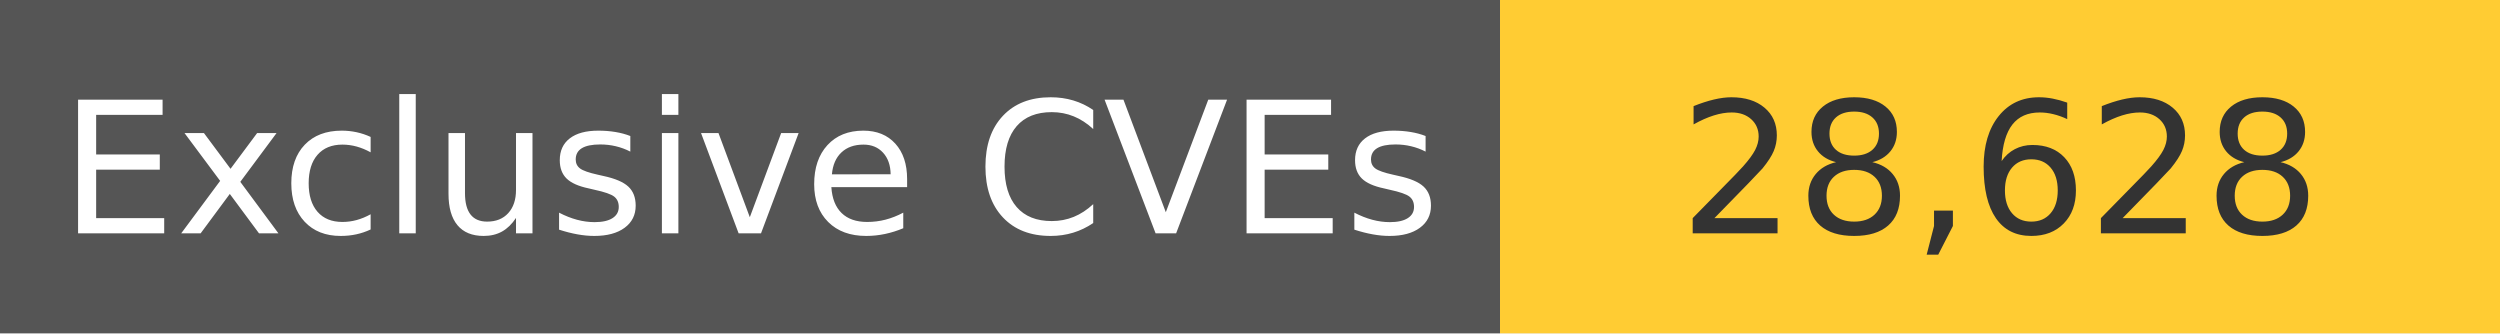
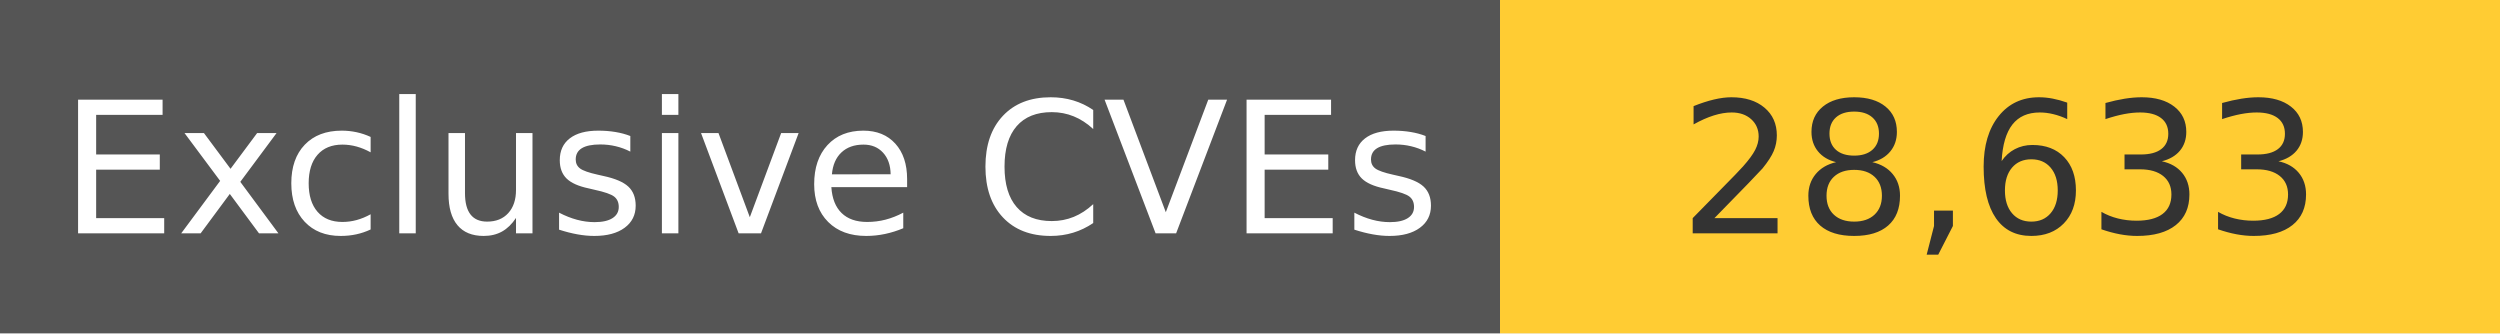
<svg xmlns="http://www.w3.org/2000/svg" width="150" height="20" role="img">
  <linearGradient id="s" x2="0" y2="100%">
    <stop offset="0" stop-color="#bbb" stop-opacity=".1" />
    <stop offset="1" stop-opacity=".1" />
  </linearGradient>
  <g>
    <rect width="90" height="20" fill="#555" />
    <rect x="90" width="267" height="20" fill="#ffcc33" />
  </g>
  <g fill="#fff" text-anchor="middle" font-family="Verdana,Geneva,DejaVu Sans,sans-serif" text-rendering="geometricPrecision" font-size="110">
    <text x="450" y="140" transform="scale(.1)" fill="#fff">
            Exclusive CVEs
        </text>
    <text x="1200" y="140" transform="scale(.1)" fill="#333">
-             28,628
+             28,633
        </text>
  </g>
</svg>
